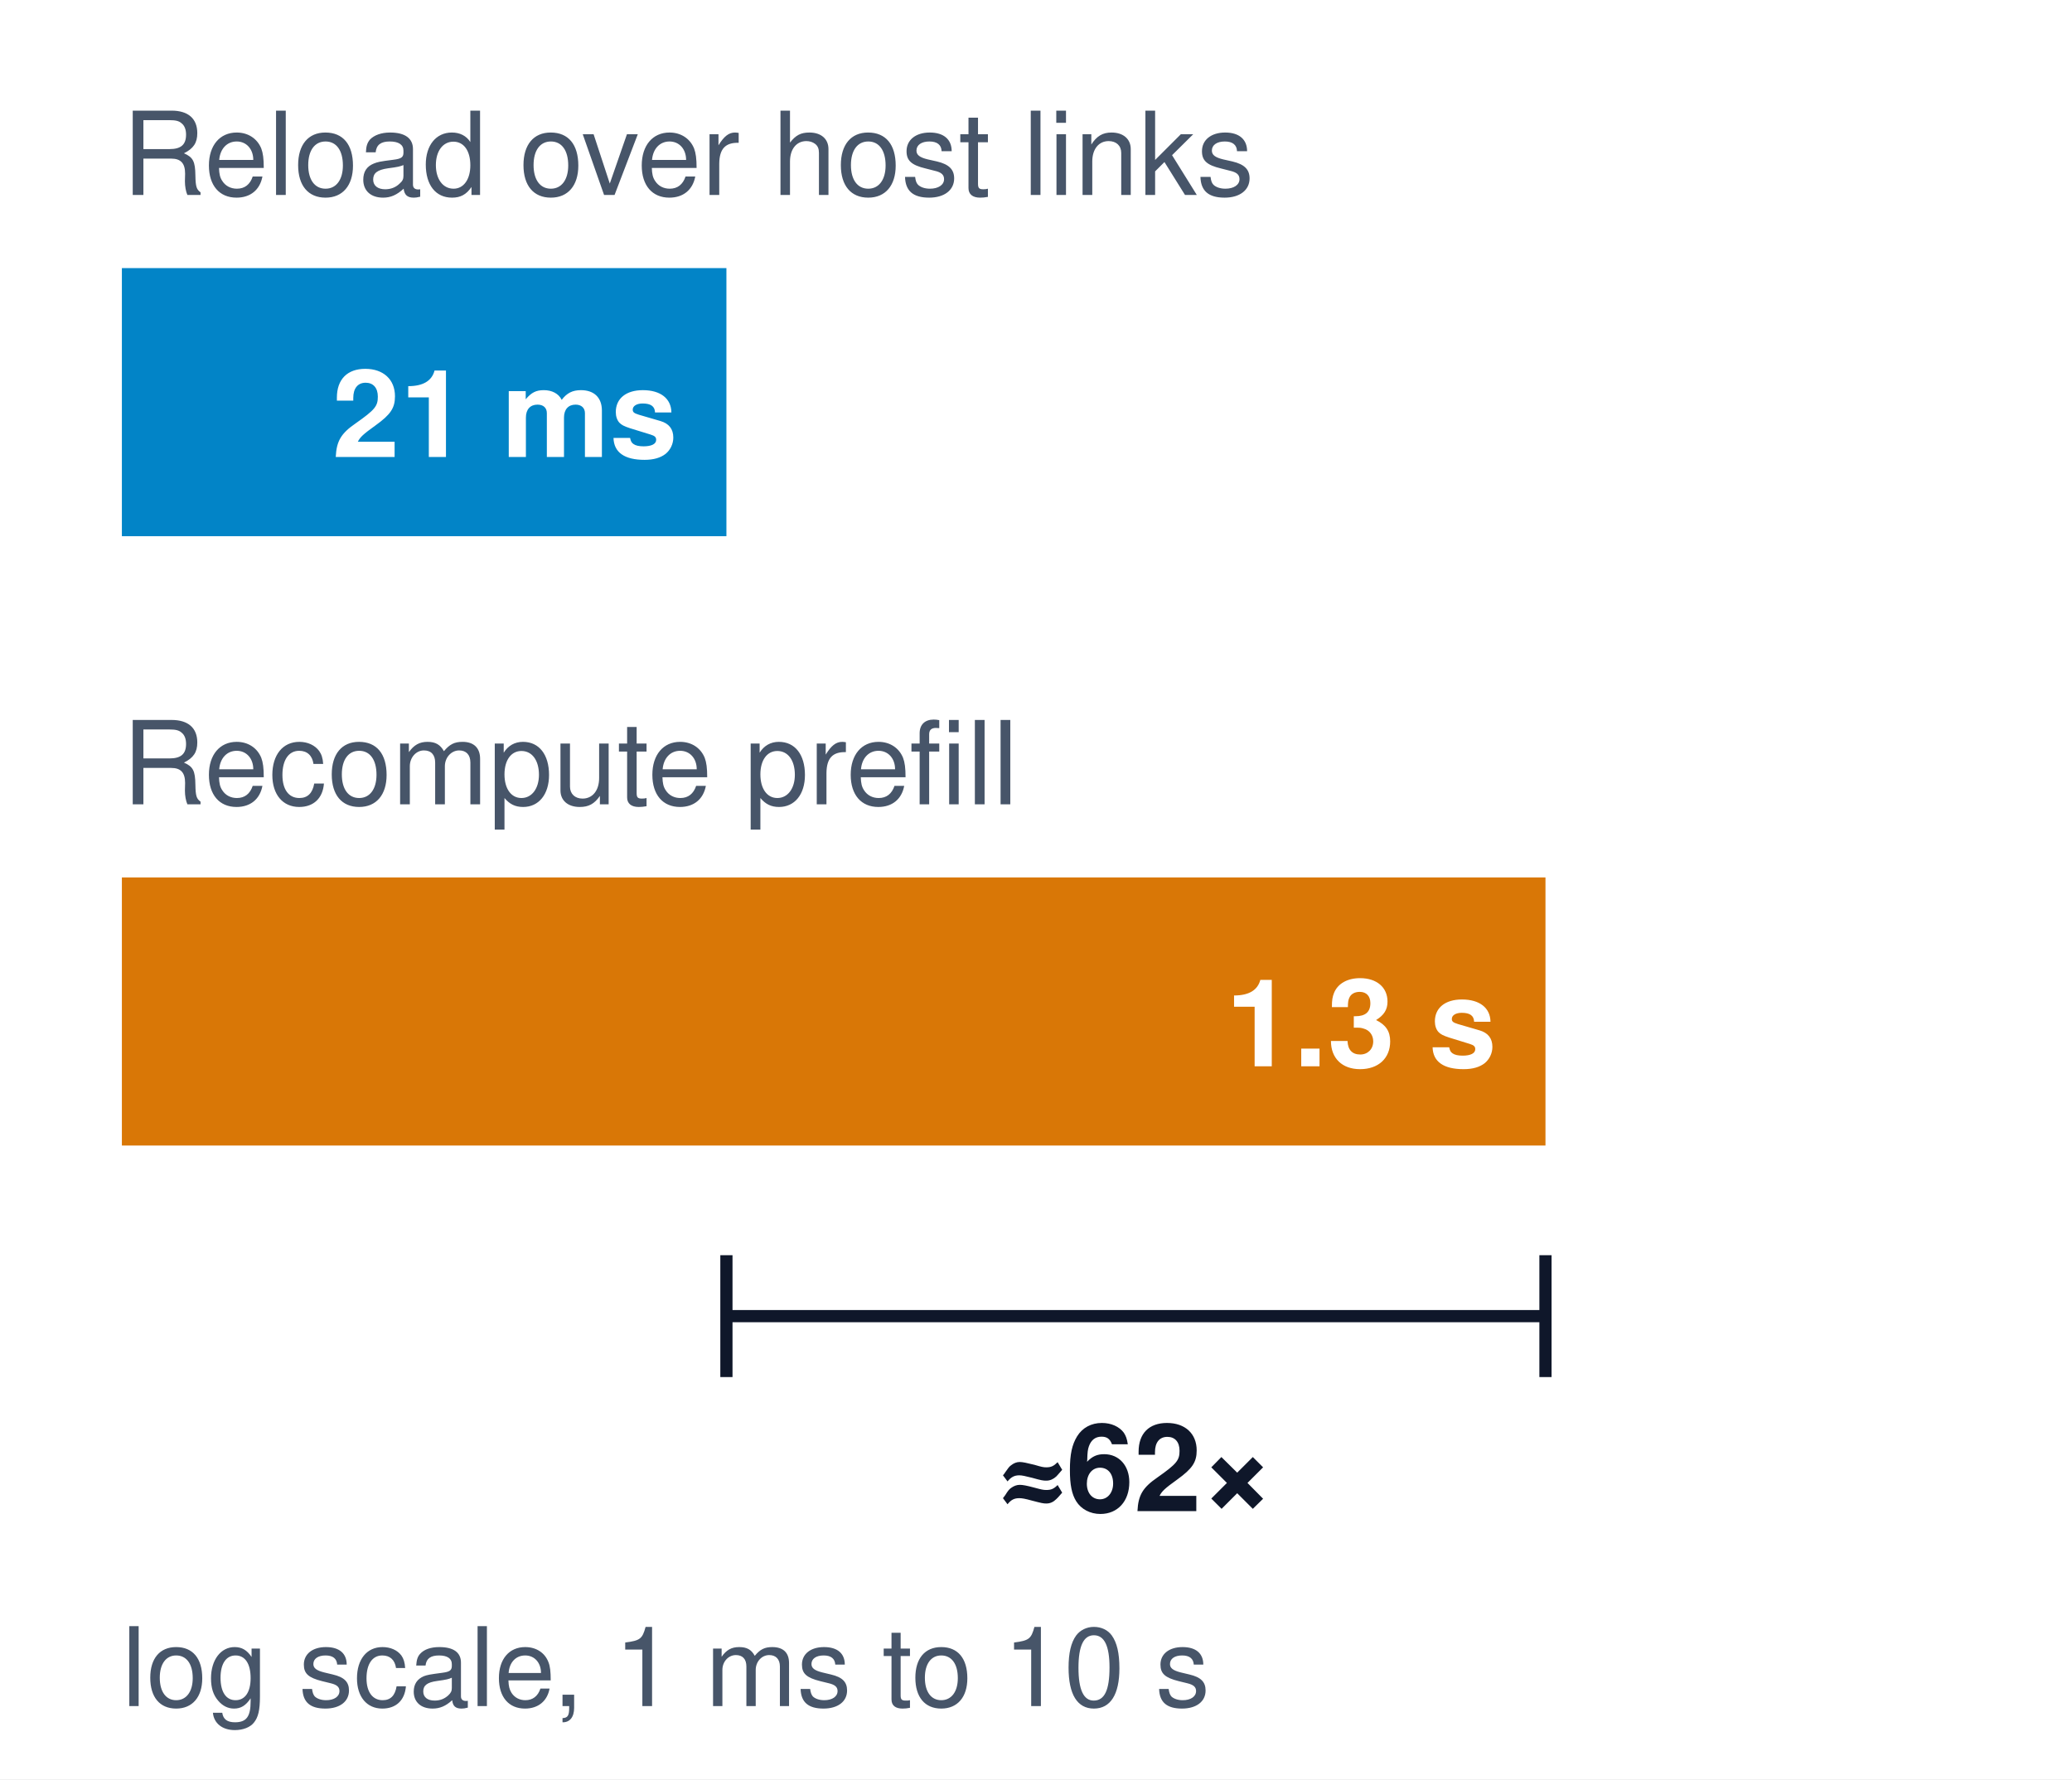
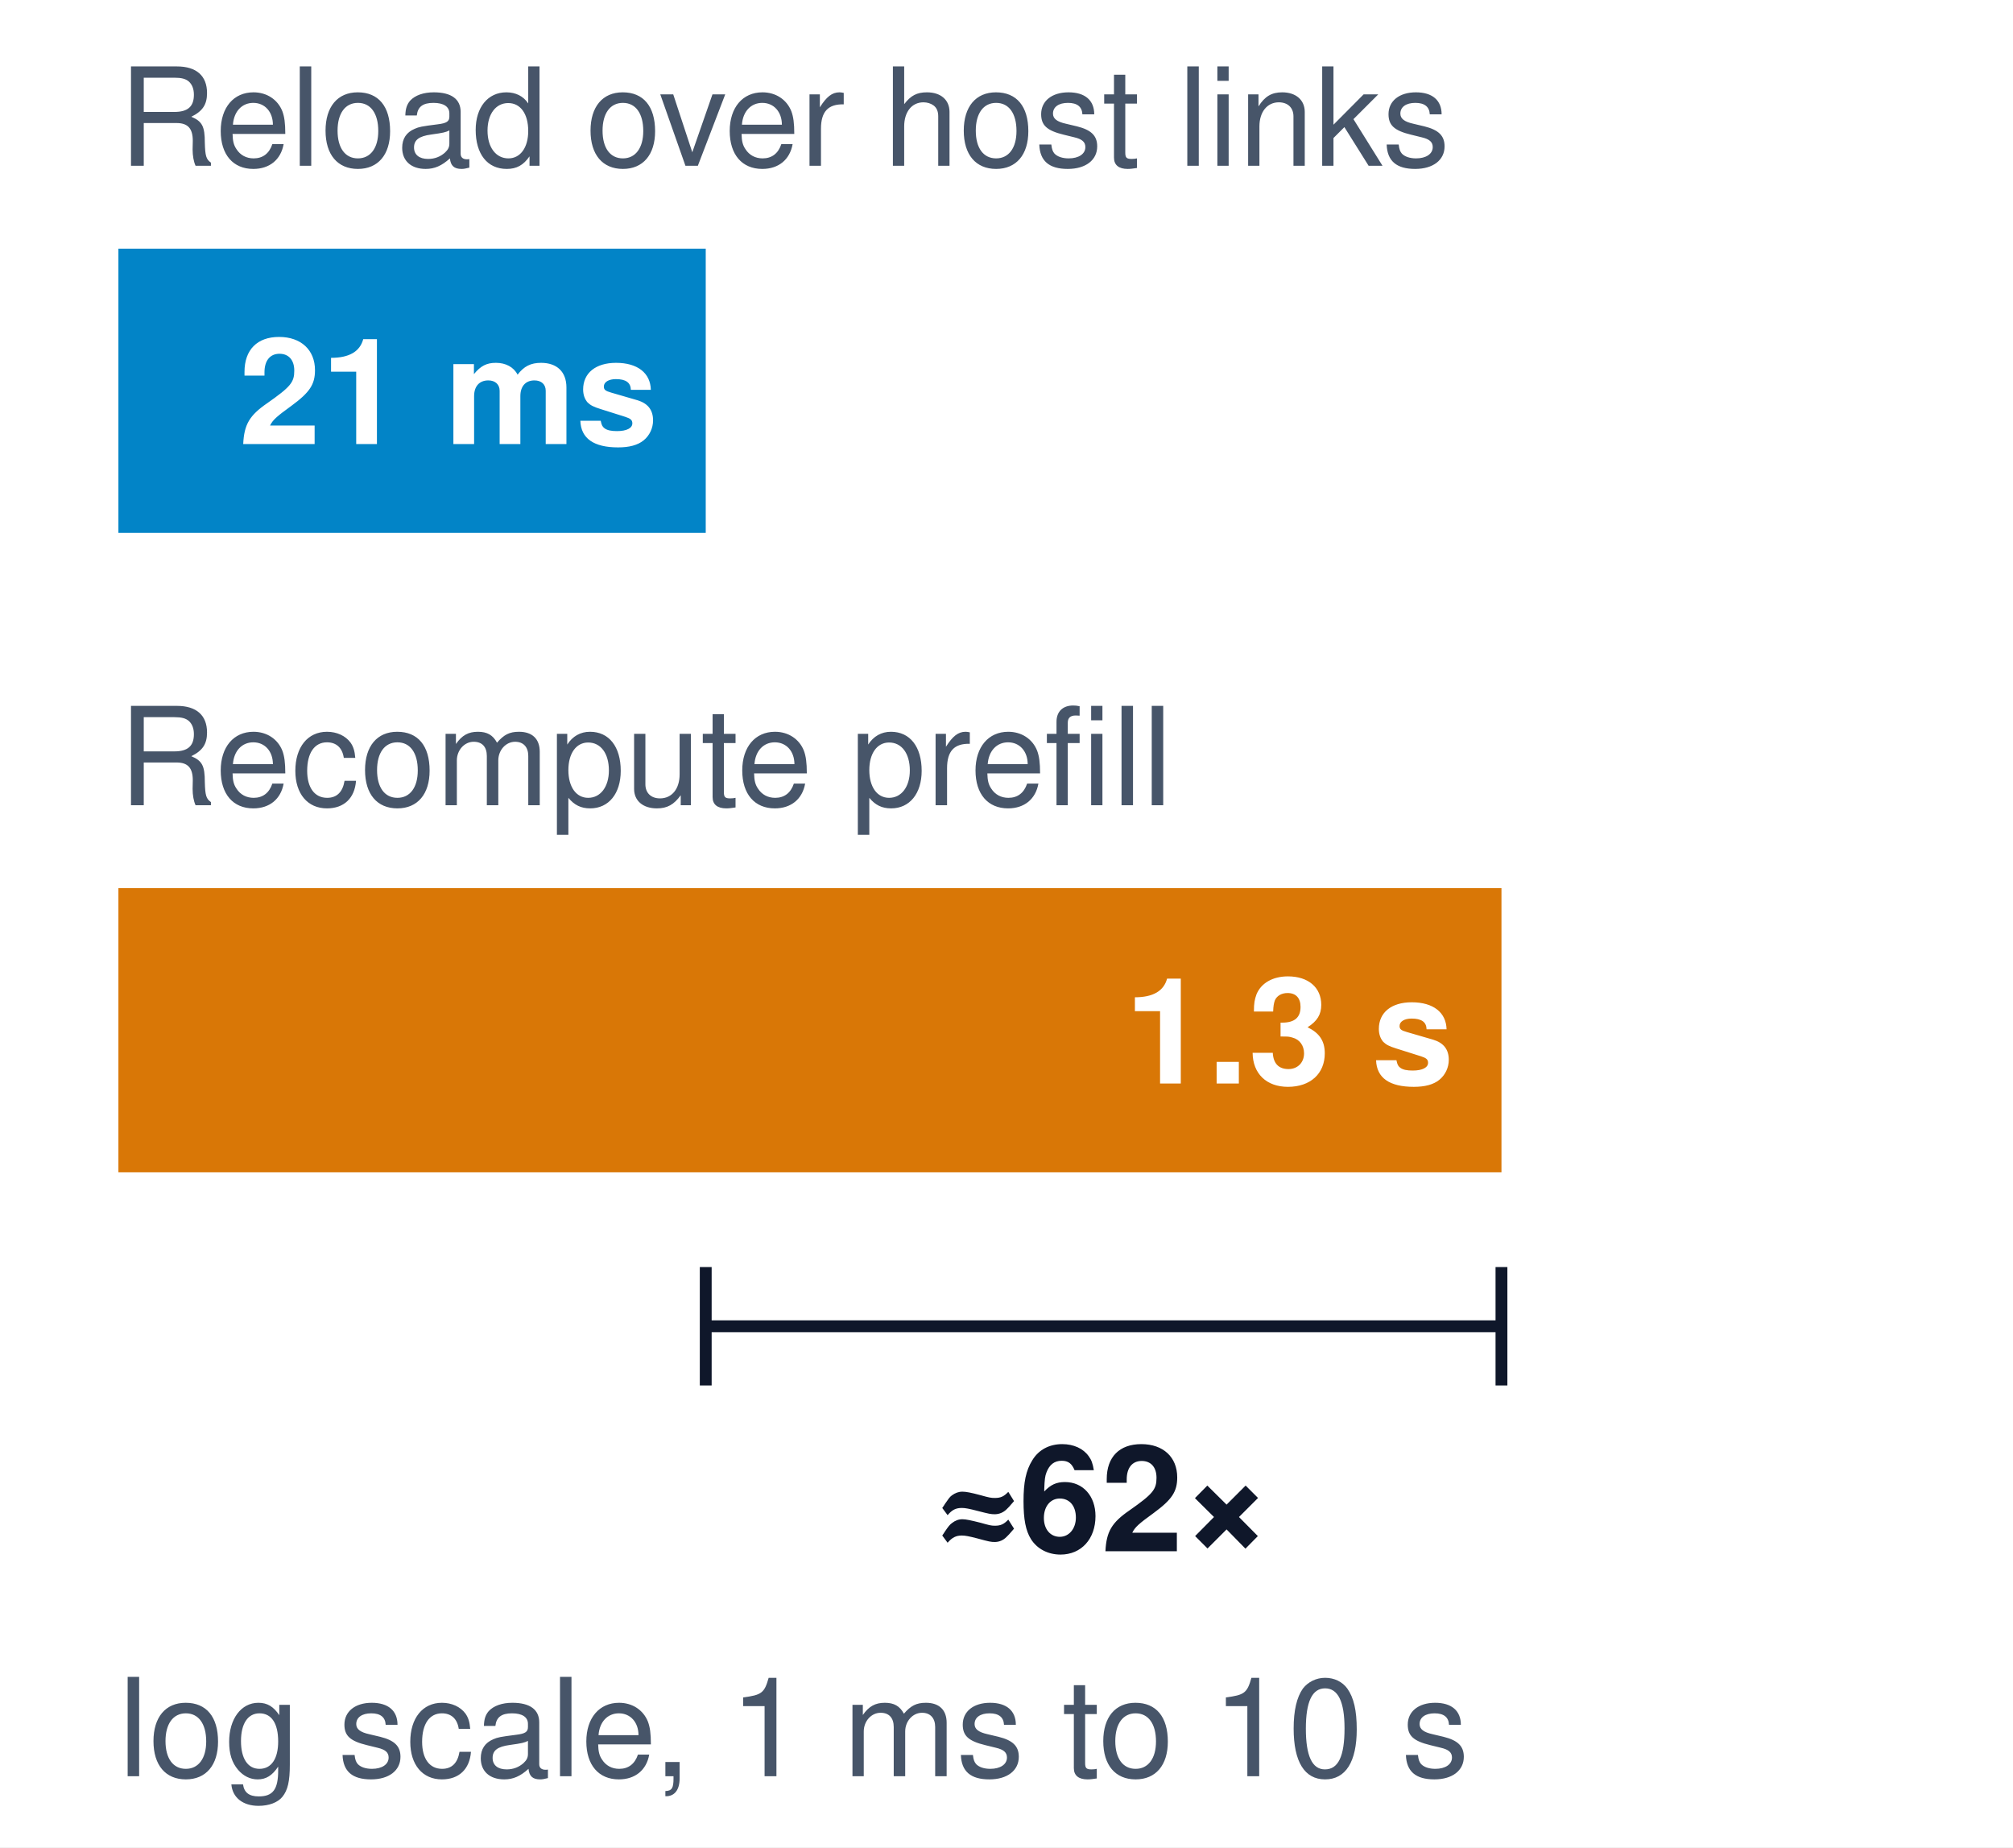
- <svg xmlns="http://www.w3.org/2000/svg" viewBox="0 0 170 146" font-family="Helvetica Neue, Helvetica, Arial, sans-serif">
-   <rect width="170" height="146" fill="#ffffff" />
-   <text x="10" y="16" font-size="9.5" fill="#475569">Reload over host links</text>
-   <rect x="10" y="22" width="49.6" height="22" fill="#0284c7" />
-   <text x="55.6" y="37.5" font-size="10" font-weight="bold" fill="#ffffff" text-anchor="end">21 ms</text>
-   <text x="10" y="66" font-size="9.5" fill="#475569">Recompute prefill</text>
-   <rect x="10" y="72" width="116.8" height="22" fill="#d97706" />
-   <text x="122.8" y="87.5" font-size="10" font-weight="bold" fill="#ffffff" text-anchor="end">1.3 s</text>
-   <line x1="59.6" y1="108" x2="126.8" y2="108" stroke="#0f172a" stroke-width="1" />
-   <line x1="59.6" y1="103" x2="59.6" y2="113" stroke="#0f172a" stroke-width="1" />
-   <line x1="126.8" y1="103" x2="126.8" y2="113" stroke="#0f172a" stroke-width="1" />
-   <text x="93.2" y="124" font-size="10" font-weight="bold" fill="#0f172a" text-anchor="middle">≈62×</text>
-   <text x="10" y="140" font-size="9" fill="#475569">log scale, 1 ms to 10 s</text>
+ <svg xmlns="http://www.w3.org/2000/svg" viewBox="0 0 170 156" font-family="Helvetica Neue, Helvetica, Arial, sans-serif">
+   <rect width="170" height="156" fill="#ffffff" />
+   <text x="10" y="14" font-size="11.5" fill="#475569">Reload over host links</text>
+   <rect x="10" y="21" width="49.6" height="24" fill="#0284c7" />
+   <text x="55.6" y="37.5" font-size="12.5" font-weight="bold" fill="#ffffff" text-anchor="end">21 ms</text>
+   <text x="10" y="68" font-size="11.5" fill="#475569">Recompute prefill</text>
+   <rect x="10" y="75" width="116.8" height="24" fill="#d97706" />
+   <text x="122.8" y="91.5" font-size="12.5" font-weight="bold" fill="#ffffff" text-anchor="end">1.3 s</text>
+   <line x1="59.6" y1="112" x2="126.8" y2="112" stroke="#0f172a" stroke-width="1" />
+   <line x1="59.6" y1="107" x2="59.6" y2="117" stroke="#0f172a" stroke-width="1" />
+   <line x1="126.8" y1="107" x2="126.8" y2="117" stroke="#0f172a" stroke-width="1" />
+   <text x="93.2" y="131" font-size="12.5" font-weight="bold" fill="#0f172a" text-anchor="middle">≈62×</text>
+   <text x="10" y="150" font-size="11.5" fill="#475569">log scale, 1 ms to 10 s</text>
</svg>
